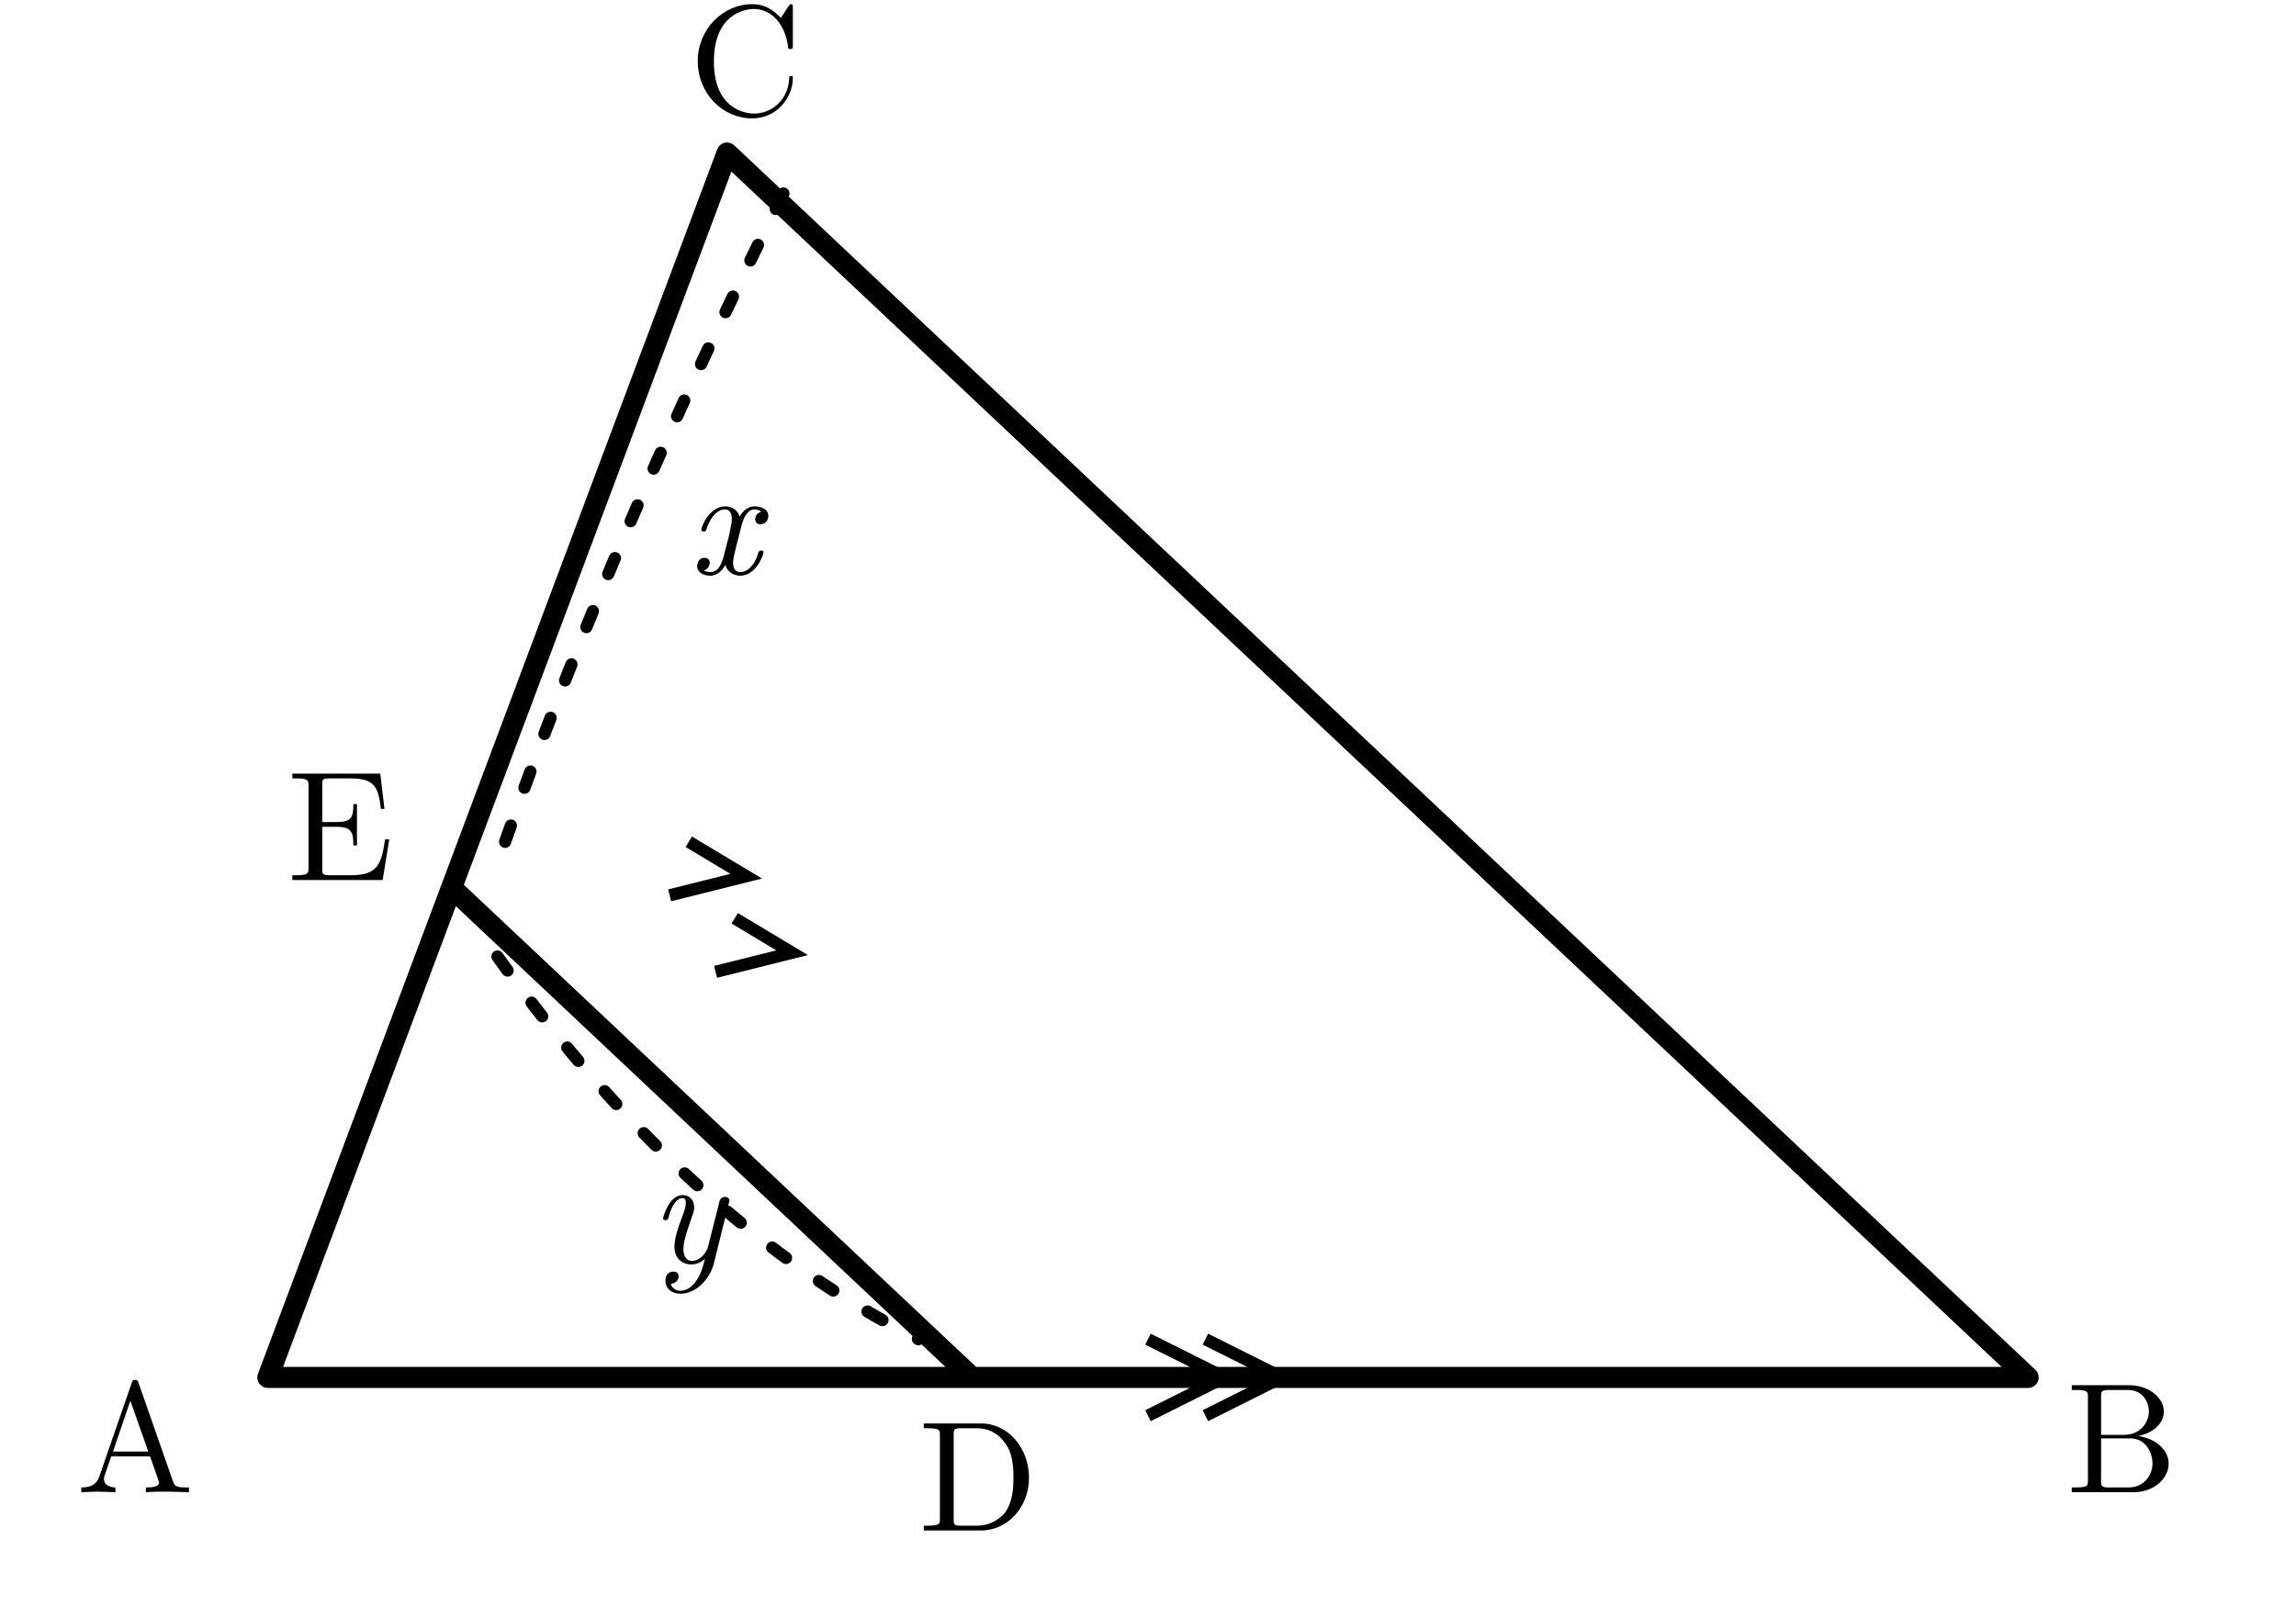
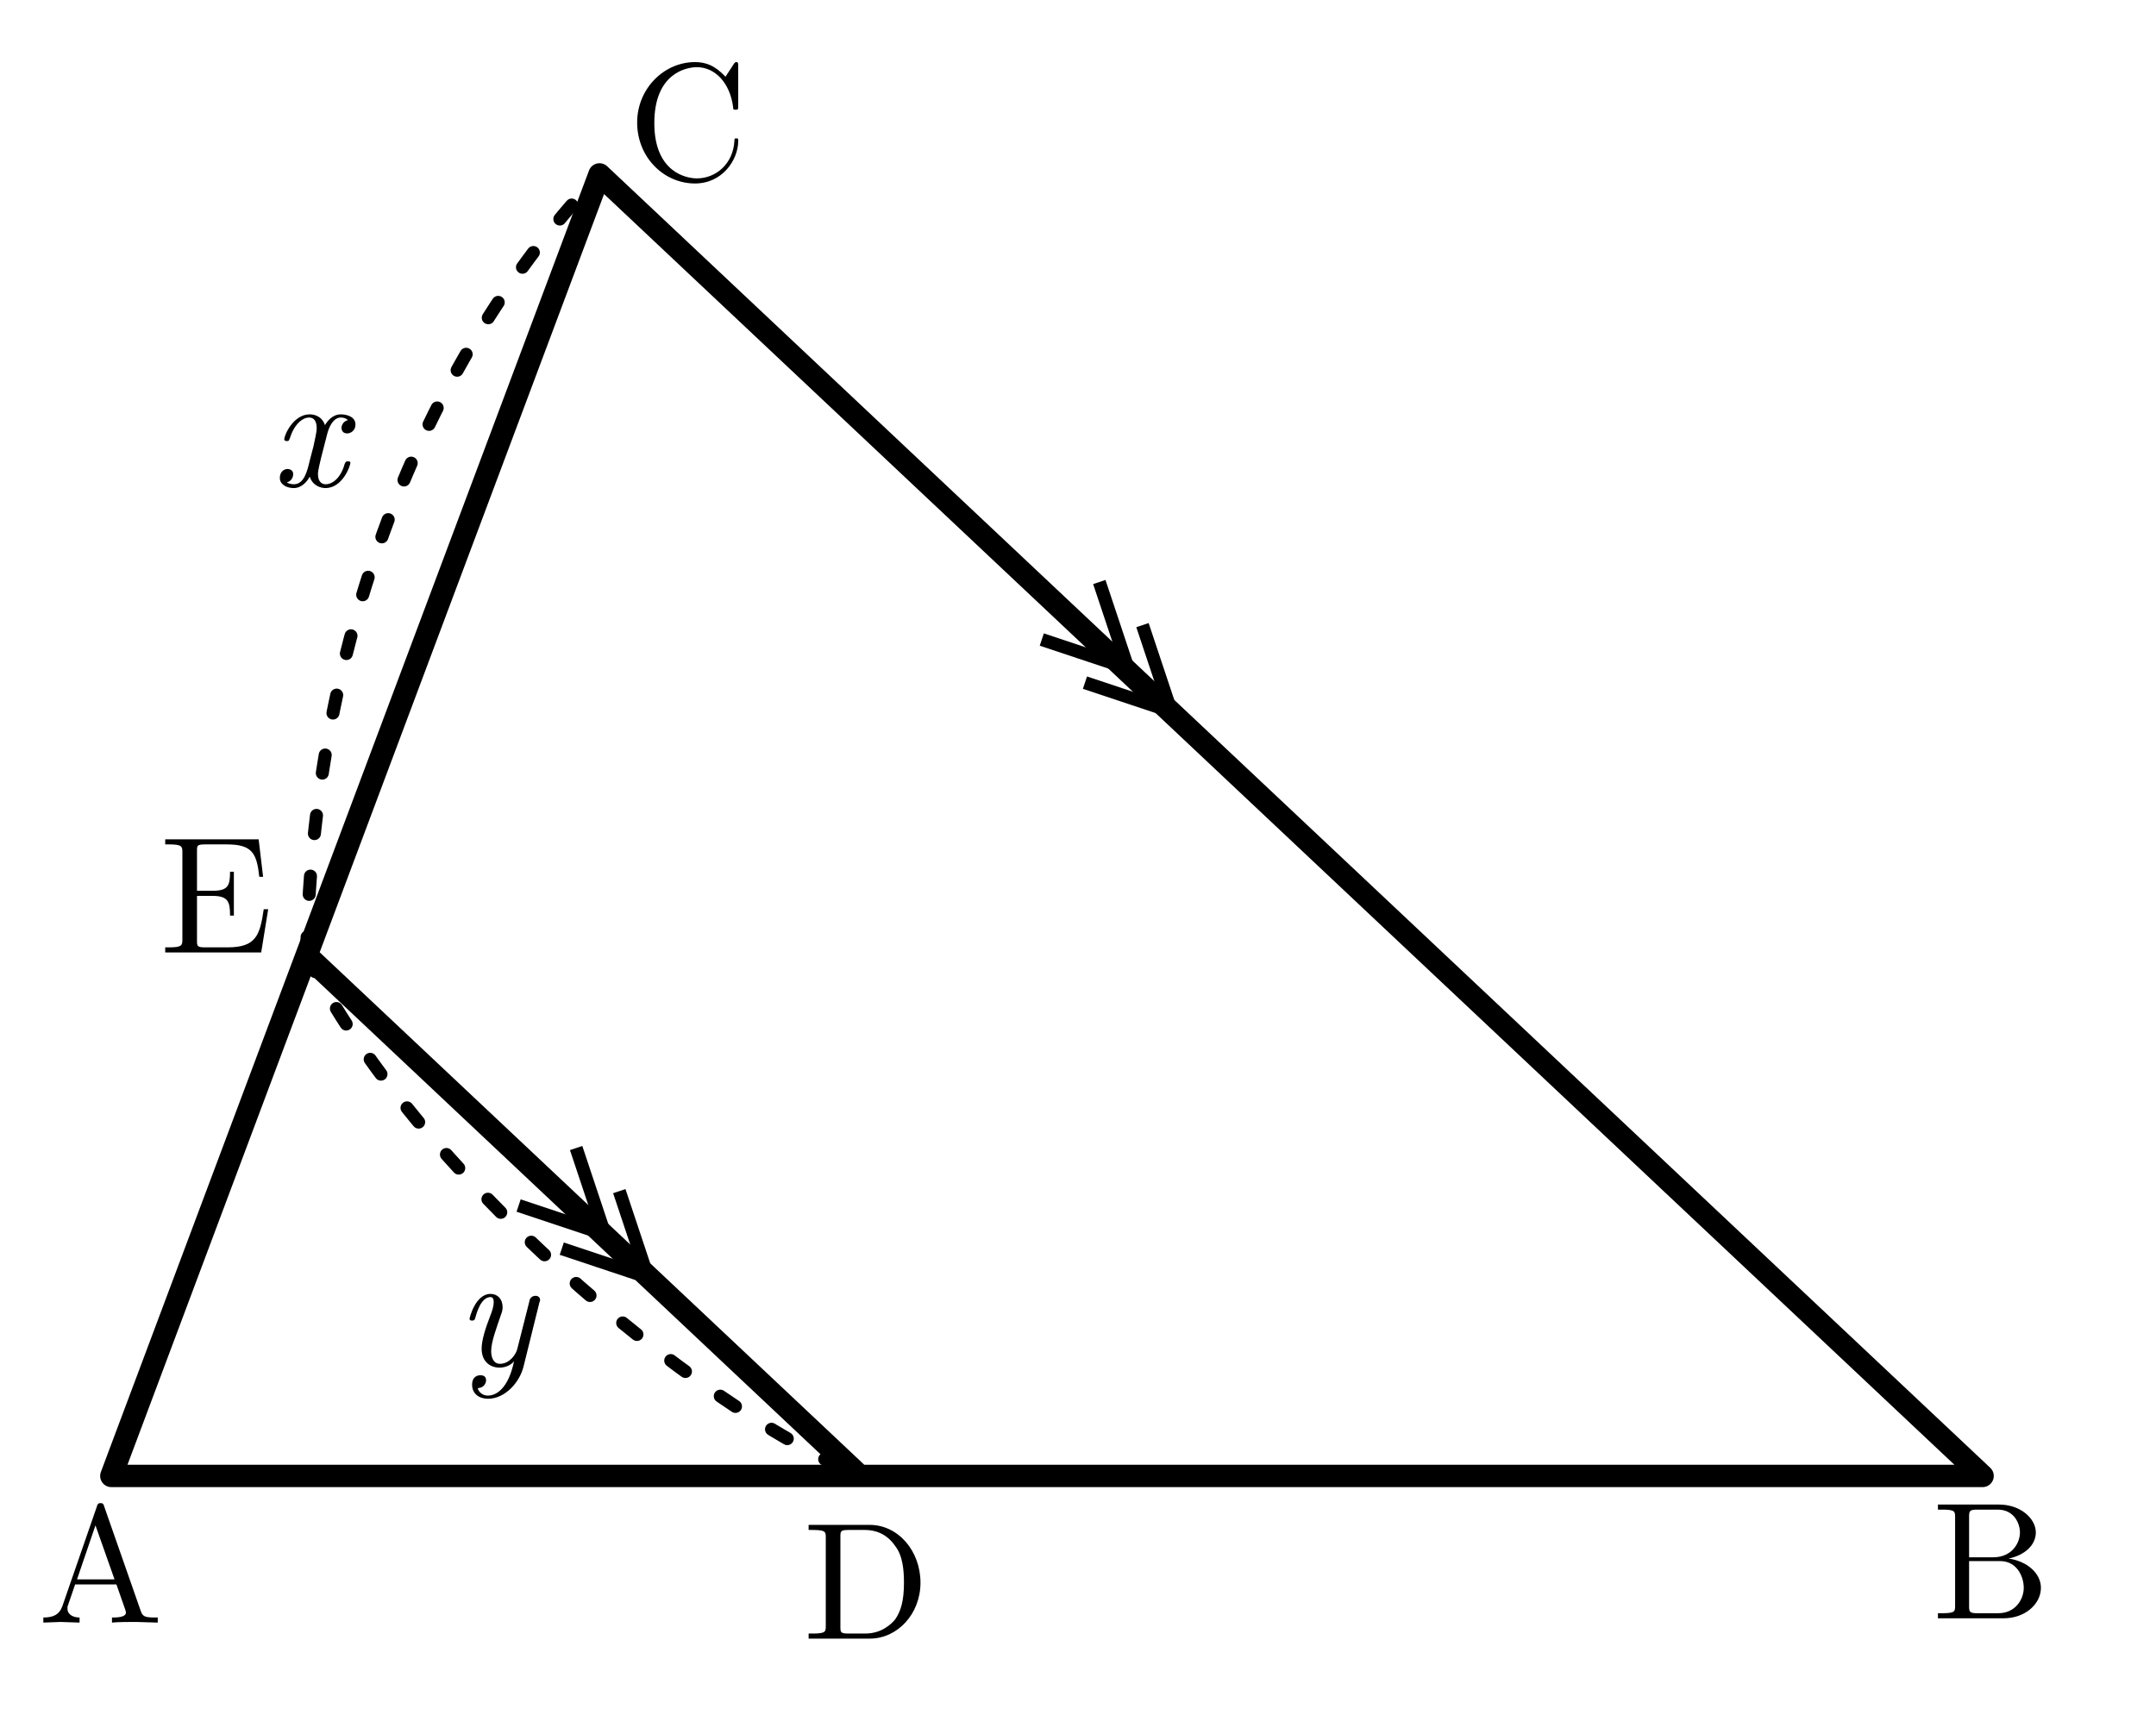
- <svg xmlns="http://www.w3.org/2000/svg" width="60mm" height="42mm" viewBox="0 0 60 42">
-   <defs>
-     <style>.main{stroke:#000;stroke-width:.55;fill:none;stroke-linecap:round;stroke-linejoin:round}.thin{stroke:#000;stroke-width:.32;fill:none}.length-arc{stroke:#000;stroke-width:.32;fill:none;stroke-dasharray:.45 1.05;stroke-linecap:round}.label{font-family:"CMU Serif","Computer Modern Serif","Latin Modern Roman","Times New Roman",serif;font-size:4.1px;font-style:normal}.var{font-family:"CMU Serif","Computer Modern Serif","Latin Modern Roman","Times New Roman",serif;font-size:4px;font-style:italic}</style>
+ <svg xmlns="http://www.w3.org/2000/svg" width="53mm" height="42mm" viewBox="0 0 53 42" version="1.1" id="svg30">
+   <defs id="defs4">
+     <style id="style2">.main{stroke:#000;stroke-width:.55;fill:none;stroke-linecap:round;stroke-linejoin:round}.thin{stroke:#000;stroke-width:.32;fill:none}.length-arc{stroke:#000;stroke-width:.32;fill:none;stroke-dasharray:.45 1.05;stroke-linecap:round}.label{font-family:"CMU Serif","Computer Modern Serif","Latin Modern Roman","Times New Roman",serif;font-size:4.1px;font-style:normal}.var{font-family:"CMU Serif","Computer Modern Serif","Latin Modern Roman","Times New Roman",serif;font-size:4px;font-style:italic}</style>
  </defs>
-   <path class="main" d="M7 36 L53 36 L19 4 Z M25.4 36 L11.8 23.2" />
-   <path class="thin" d="M30 35 l2 1 -2 1 M31.5 35 l2 1 -2 1 M18 22 l1.5 .9 -2 .5 M19.2 24 l1.5 .9 -2 .5" />
-   <path class="length-arc" d="M13.2 22 Q16 14 20.5 5" />
-   <text class="var" x="18" y="15">x</text>
-   <path class="length-arc" d="M13 25 Q18 32 24 35" />
-   <text class="var" x="17" y="33">y</text>
-   <g class="label">
-     <text x="2" y="39">A</text>
-     <text x="54" y="39">B</text>
-     <text x="18" y="3">C</text>
-     <text x="24" y="40">D</text>
-     <text x="7.5" y="23">E</text>
+   <path class="main" d="M 2.737,36.288 H 48.737 l -34,-32 z m 18.4,0 -13.6,-12.8" id="path6" />
+   <path class="thin" d="m 14.163,28.226 0.707,2.121 -2.121,-0.707 m 2.475,-0.354 0.707,2.121 -2.121,-0.707" id="path8" />
+   <path class="thin" d="m 27.024,14.31 0.707,2.121 -2.121,-0.707 m 2.475,-0.354 0.707,2.121 -2.121,-0.707" id="path8-3" style="fill:none;stroke:#000000;stroke-width:0.32" />
+   <path class="length-arc" d="M 7.537,23.488 C 7.72,14.957 10.907,8.304 14.737,4.288" id="path10" />
+   <text class="var" x="6.662" y="11.953" id="text12">x</text>
+   <path class="length-arc" d="m 7.537,23.488 c 2.681,5.338 9.421,10.984 13.6,12.8" id="path14" />
+   <text class="var" x="11.216" y="33.577" id="text16">y</text>
+   <g class="label" id="g28" transform="translate(-4.26275,0.2882901)">
+     <text x="5.204" y="39.603" id="text18">A</text>
+     <text x="51.761" y="39.5" id="text20">B</text>
+     <text x="19.69" y="4.128" id="text22">C</text>
+     <text x="24" y="40" id="text24">D</text>
+     <text x="8.183" y="23.127" id="text26">E</text>
  </g>
</svg>
